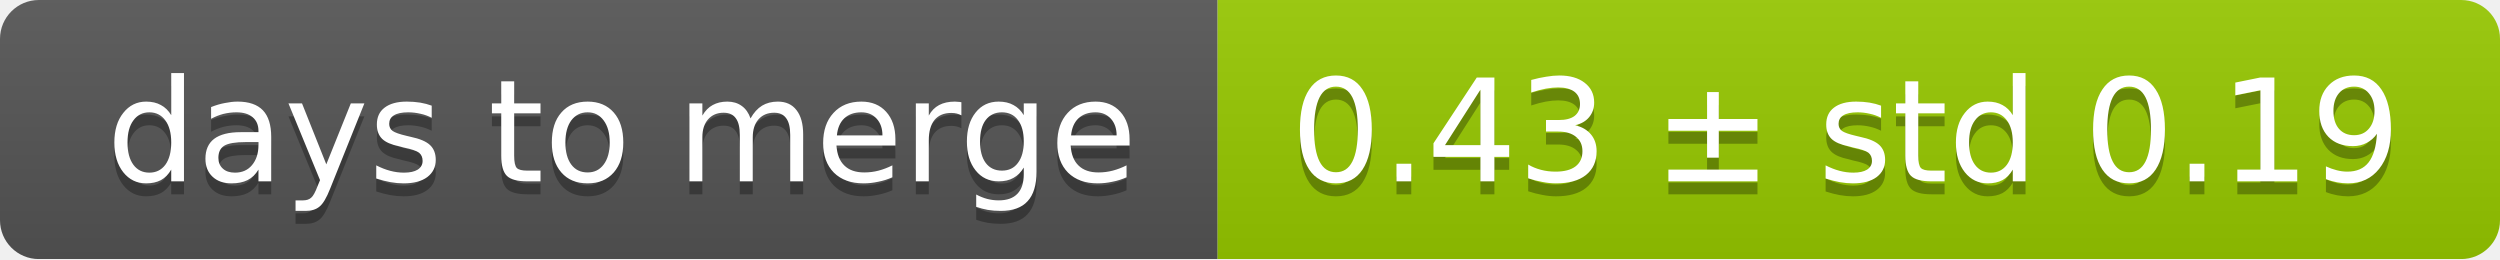
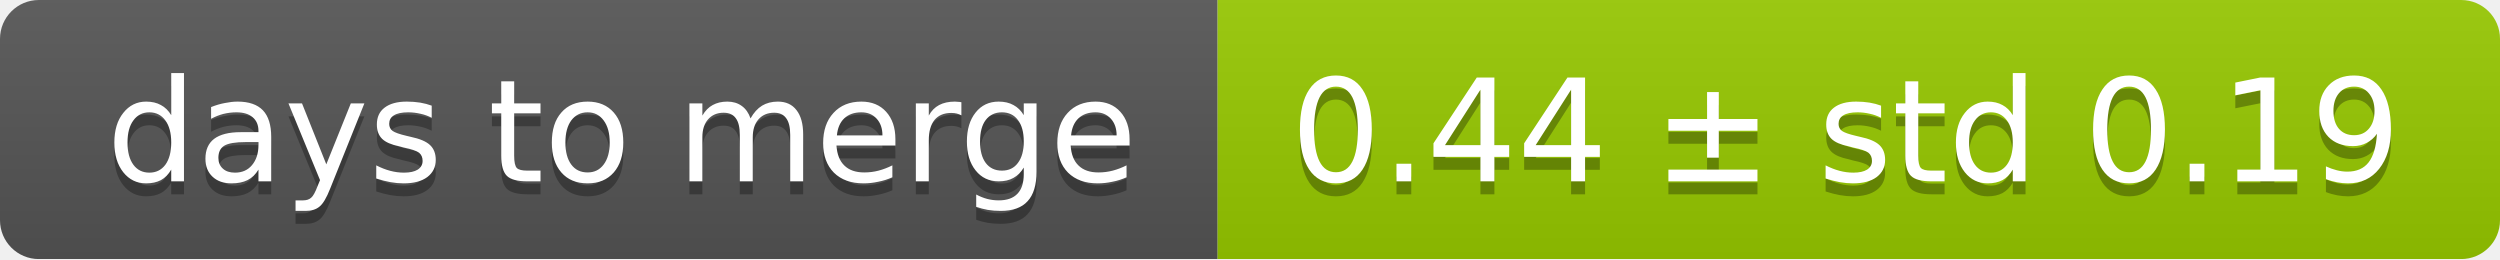
<svg xmlns="http://www.w3.org/2000/svg" width="193" height="20">
  <linearGradient id="smooth" x2="0" y2="100%">
    <stop offset="0" stop-color="#bbb" stop-opacity=".1" />
    <stop offset="1" stop-opacity=".1" />
  </linearGradient>
  <mask id="round">
    <rect width="193" height="20" rx="3" fill="#fff" />
  </mask>
  <g mask="url(#round)">
    <rect width="94" height="20" fill="#555" />
    <rect x="94" width="99" height="20" fill="#97ca00" />
    <rect width="193" height="20" fill="url(#smooth)" />
  </g>
  <g fill="#fff" text-anchor="middle" font-family="DejaVu Sans,Verdana,Geneva,sans-serif" font-size="11">
    <text x="48" y="15" fill="#010101" fill-opacity=".3">days to merge</text>
    <text x="48" y="14">days to merge</text>
-     <text x="142.5" y="15" fill="#010101" fill-opacity=".3">0.43 ± std 0.19</text>
-     <text x="142.5" y="14">0.43 ± std 0.19</text>
+     <text x="142.5" y="15" fill="#010101" fill-opacity=".3">0.44 ± std 0.19</text>
+     <text x="142.5" y="14">0.44 ± std 0.19</text>
  </g>
</svg>
